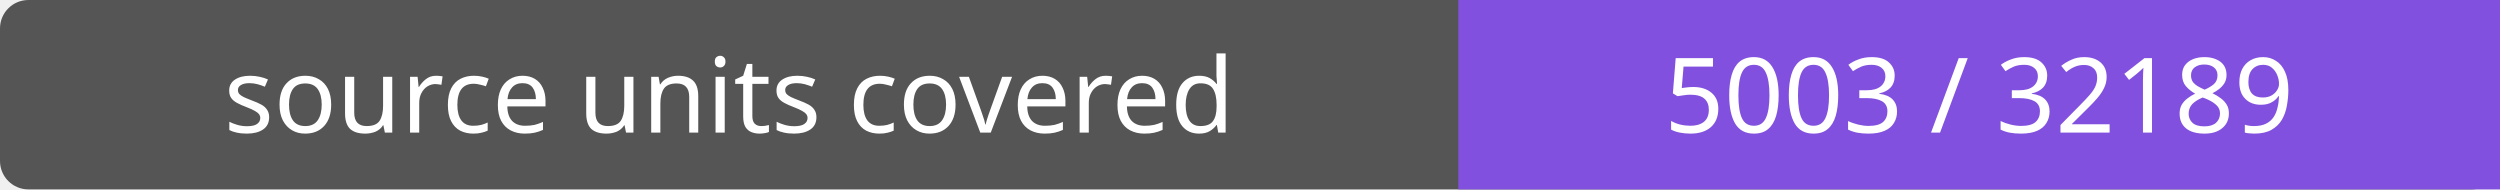
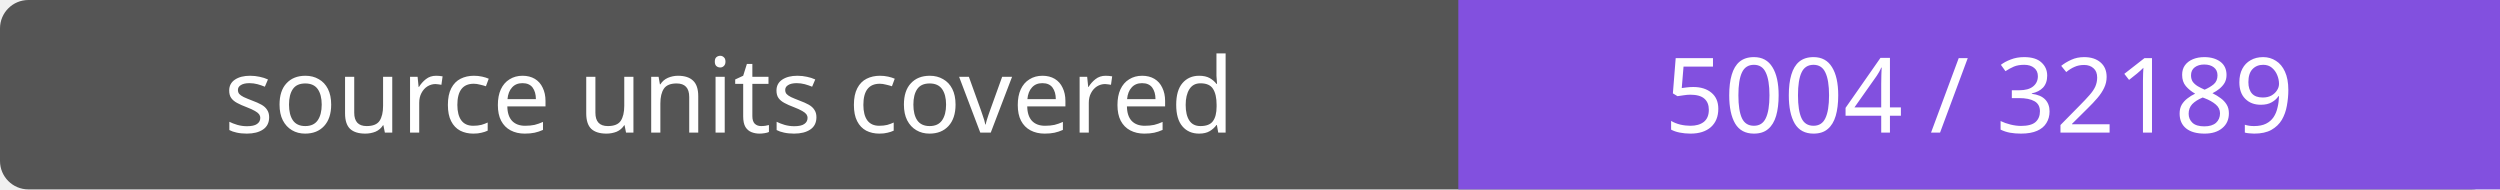
- <svg xmlns="http://www.w3.org/2000/svg" width="264" height="20" role="img" aria-label="source units covered: 5003 / 32189">
+ <svg xmlns="http://www.w3.org/2000/svg" width="264" height="20" role="img" aria-label="source units covered: 5004 / 32189">
  <rect width="264" height="20" rx="3" fill="#555" />
  <path fill="#8250df" d="M154 0h110v20H154z" />
  <g fill="#fff" text-anchor="middle" font-family="Verdana,sans-serif" font-size="11">
    <text x="77.0" y="14">source units covered</text>
-     <text x="209.0" y="14">5003 / 32189</text>
+     <text x="209.0" y="14">5004 / 32189</text>
  </g>
</svg>
